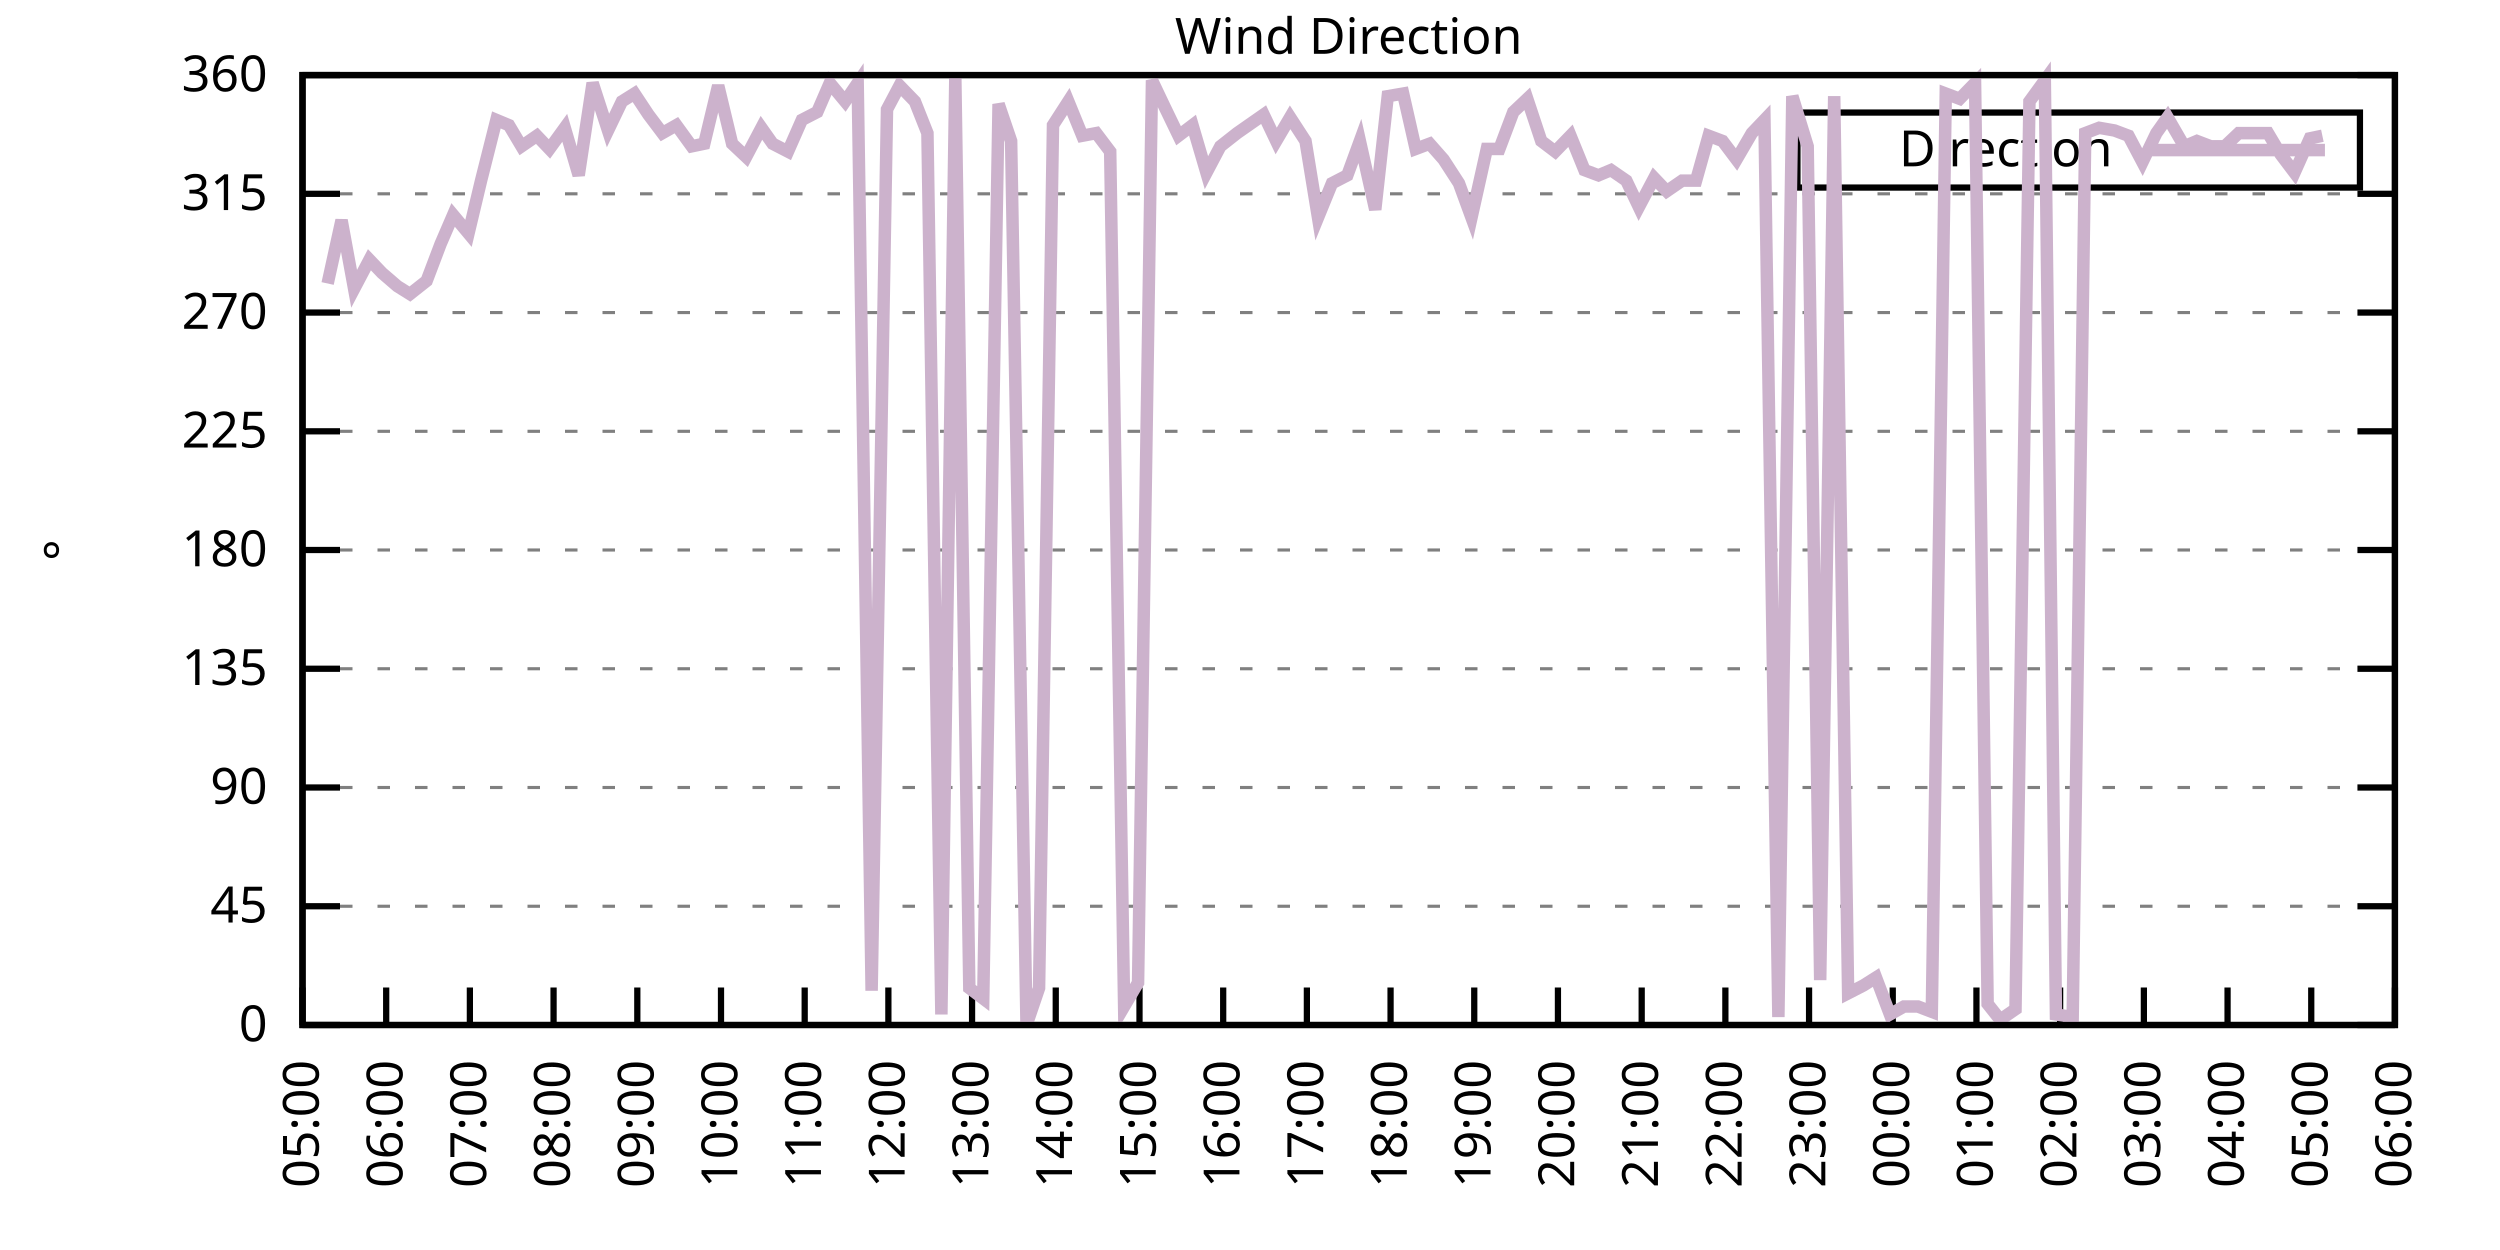
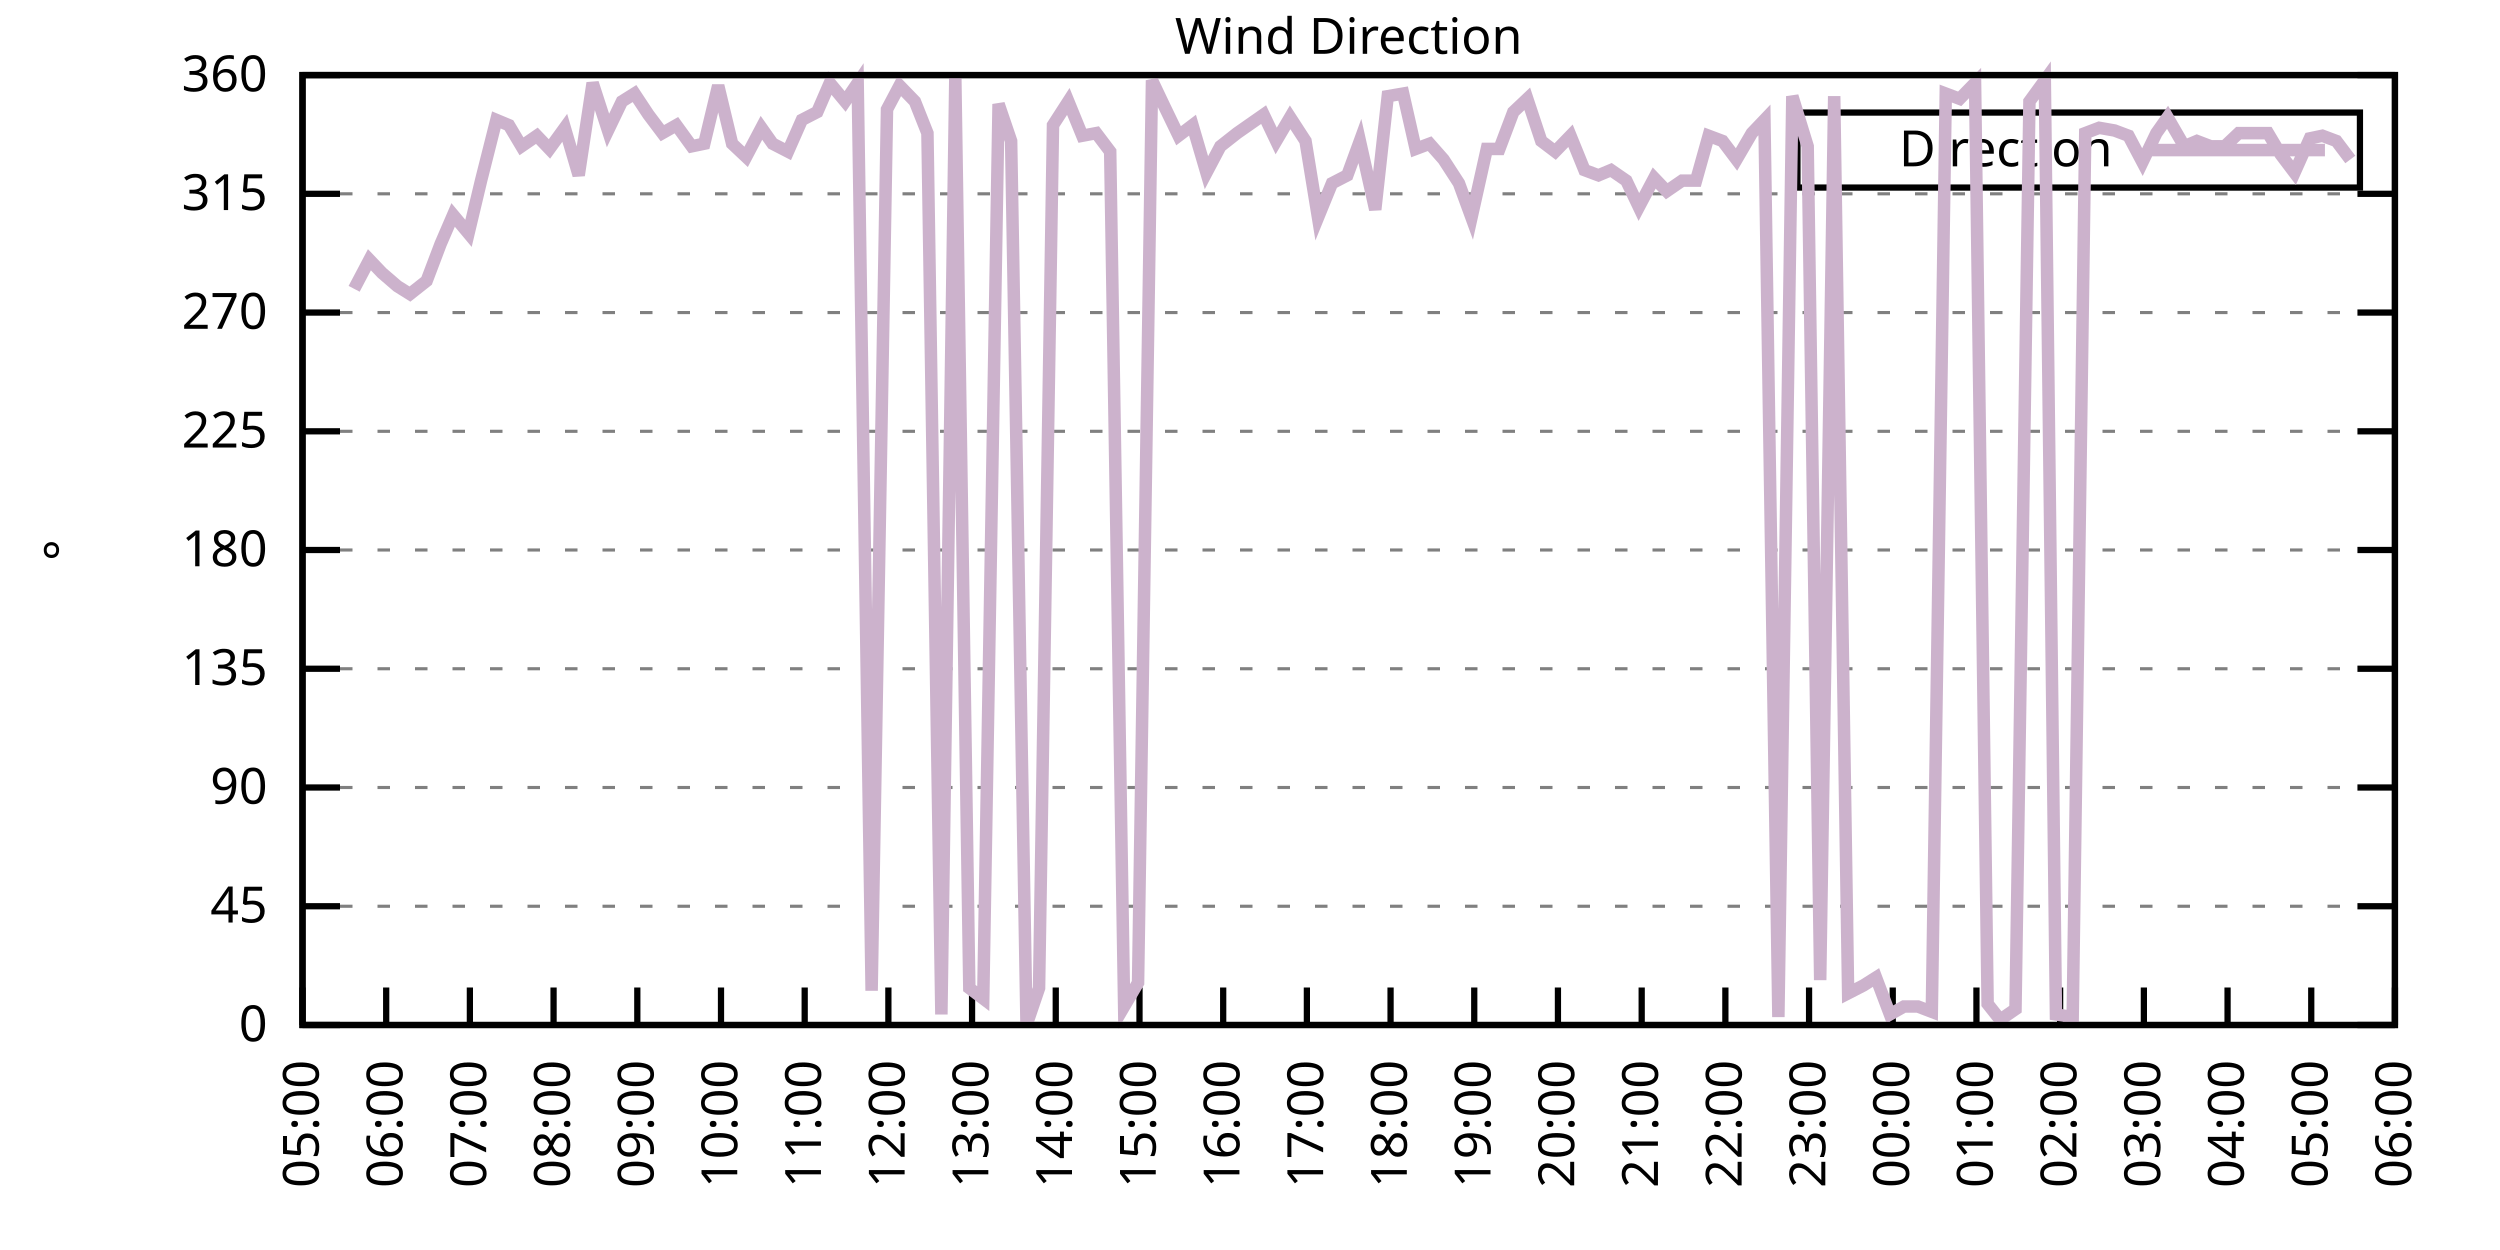
<svg xmlns="http://www.w3.org/2000/svg" xmlns:xlink="http://www.w3.org/1999/xlink" width="400" height="200" viewBox="0 0 400 200">
  <g id="gnuplot_canvas">
    <rect x="0" y="0" width="400" height="200" fill="none" />
    <defs>
      <circle id="gpDot" r="0.5" stroke-width="0.5" stroke="currentColor" />
      <path id="gpPt0" stroke-width="0.333" stroke="currentColor" d="M-1,0 h2 M0,-1 v2" />
      <path id="gpPt1" stroke-width="0.333" stroke="currentColor" d="M-1,-1 L1,1 M1,-1 L-1,1" />
      <path id="gpPt2" stroke-width="0.333" stroke="currentColor" d="M-1,0 L1,0 M0,-1 L0,1 M-1,-1 L1,1 M-1,1 L1,-1" />
      <rect id="gpPt3" stroke-width="0.333" stroke="currentColor" x="-1" y="-1" width="2" height="2" />
      <rect id="gpPt4" stroke-width="0.333" stroke="currentColor" fill="currentColor" x="-1" y="-1" width="2" height="2" />
      <circle id="gpPt5" stroke-width="0.333" stroke="currentColor" cx="0" cy="0" r="1" />
      <use xlink:href="#gpPt5" id="gpPt6" fill="currentColor" stroke="none" />
      <path id="gpPt7" stroke-width="0.333" stroke="currentColor" d="M0,-1.33 L-1.33,0.67 L1.33,0.67 z" />
      <use xlink:href="#gpPt7" id="gpPt8" fill="currentColor" stroke="none" />
      <use xlink:href="#gpPt7" id="gpPt9" stroke="currentColor" transform="rotate(180)" />
      <use xlink:href="#gpPt9" id="gpPt10" fill="currentColor" stroke="none" />
      <use xlink:href="#gpPt3" id="gpPt11" stroke="currentColor" transform="rotate(45)" />
      <use xlink:href="#gpPt11" id="gpPt12" fill="currentColor" stroke="none" />
      <path id="gpPt13" stroke-width="0.333" stroke="currentColor" d="M0,1.330 L1.265,0.411 L0.782,-1.067 L-0.782,-1.076 L-1.265,0.411 z" />
      <use xlink:href="#gpPt13" id="gpPt14" fill="currentColor" stroke="none" />
      <filter id="textbox" filterUnits="objectBoundingBox" x="0" y="0" height="1" width="1">
        <feFlood flood-color="white" flood-opacity="1" result="bgnd" />
        <feComposite in="SourceGraphic" in2="bgnd" operator="atop" />
      </filter>
      <filter id="greybox" filterUnits="objectBoundingBox" x="0" y="0" height="1" width="1">
        <feFlood flood-color="lightgrey" flood-opacity="1" result="grey" />
        <feComposite in="SourceGraphic" in2="grey" operator="atop" />
      </filter>
    </defs>
    <g fill="none" color="white" stroke="currentColor" stroke-width="1.00" stroke-linecap="butt" stroke-linejoin="miter">
</g>
    <g fill="none" color="black" stroke="currentColor" stroke-width="1.00" stroke-linecap="butt" stroke-linejoin="miter">
      <g stroke="none" shape-rendering="crispEdges">
        <polygon fill="rgb(255, 255, 255)" points="48.40,164.00 383.18,164.00 383.18,12.02 48.40,12.02 " />
      </g>
    </g>
    <g fill="none" color="black" stroke="currentColor" stroke-width="1.00" stroke-linecap="butt" stroke-linejoin="miter">
</g>
    <g fill="none" color="black" stroke="black" stroke-width="0.50" stroke-linecap="butt" stroke-linejoin="miter">
</g>
    <g fill="none" color="gray" stroke="currentColor" stroke-width="0.50" stroke-linecap="butt" stroke-linejoin="miter">
      <path stroke="gray" stroke-dasharray="2,4" class="gridline" d="M48.40,164.00 L383.19,164.00  " />
    </g>
    <g fill="none" color="gray" stroke="gray" stroke-width="1.00" stroke-linecap="butt" stroke-linejoin="miter">
</g>
    <g fill="none" color="black" stroke="currentColor" stroke-width="1.00" stroke-linecap="butt" stroke-linejoin="miter">
      <path stroke="black" d="M48.40,164.00 L54.40,164.00 M383.19,164.00 L377.19,164.00  " />
      <g transform="translate(42.80,166.60)" stroke="none" fill="black" font-family="Sans" font-size="8.00" text-anchor="end">
        <text>
          <tspan font-family="Sans"> 0</tspan>
        </text>
      </g>
    </g>
    <g fill="none" color="black" stroke="currentColor" stroke-width="1.00" stroke-linecap="butt" stroke-linejoin="miter">
</g>
    <g fill="none" color="black" stroke="black" stroke-width="0.50" stroke-linecap="butt" stroke-linejoin="miter">
</g>
    <g fill="none" color="gray" stroke="currentColor" stroke-width="0.50" stroke-linecap="butt" stroke-linejoin="miter">
      <path stroke="gray" stroke-dasharray="2,4" class="gridline" d="M48.40,145.00 L383.19,145.00  " />
    </g>
    <g fill="none" color="gray" stroke="gray" stroke-width="1.00" stroke-linecap="butt" stroke-linejoin="miter">
</g>
    <g fill="none" color="black" stroke="currentColor" stroke-width="1.00" stroke-linecap="butt" stroke-linejoin="miter">
      <path stroke="black" d="M48.40,145.00 L54.40,145.00 M383.19,145.00 L377.19,145.00  " />
      <g transform="translate(42.80,147.60)" stroke="none" fill="black" font-family="Sans" font-size="8.00" text-anchor="end">
        <text>
          <tspan font-family="Sans"> 45</tspan>
        </text>
      </g>
    </g>
    <g fill="none" color="black" stroke="currentColor" stroke-width="1.00" stroke-linecap="butt" stroke-linejoin="miter">
</g>
    <g fill="none" color="black" stroke="black" stroke-width="0.50" stroke-linecap="butt" stroke-linejoin="miter">
</g>
    <g fill="none" color="gray" stroke="currentColor" stroke-width="0.50" stroke-linecap="butt" stroke-linejoin="miter">
      <path stroke="gray" stroke-dasharray="2,4" class="gridline" d="M48.40,126.00 L383.19,126.00  " />
    </g>
    <g fill="none" color="gray" stroke="gray" stroke-width="1.00" stroke-linecap="butt" stroke-linejoin="miter">
</g>
    <g fill="none" color="black" stroke="currentColor" stroke-width="1.00" stroke-linecap="butt" stroke-linejoin="miter">
      <path stroke="black" d="M48.40,126.00 L54.40,126.00 M383.19,126.00 L377.19,126.00  " />
      <g transform="translate(42.80,128.60)" stroke="none" fill="black" font-family="Sans" font-size="8.00" text-anchor="end">
        <text>
          <tspan font-family="Sans"> 90</tspan>
        </text>
      </g>
    </g>
    <g fill="none" color="black" stroke="currentColor" stroke-width="1.00" stroke-linecap="butt" stroke-linejoin="miter">
</g>
    <g fill="none" color="black" stroke="black" stroke-width="0.50" stroke-linecap="butt" stroke-linejoin="miter">
</g>
    <g fill="none" color="gray" stroke="currentColor" stroke-width="0.50" stroke-linecap="butt" stroke-linejoin="miter">
      <path stroke="gray" stroke-dasharray="2,4" class="gridline" d="M48.40,107.00 L383.19,107.00  " />
    </g>
    <g fill="none" color="gray" stroke="gray" stroke-width="1.00" stroke-linecap="butt" stroke-linejoin="miter">
</g>
    <g fill="none" color="black" stroke="currentColor" stroke-width="1.00" stroke-linecap="butt" stroke-linejoin="miter">
      <path stroke="black" d="M48.40,107.00 L54.40,107.00 M383.19,107.00 L377.19,107.00  " />
      <g transform="translate(42.80,109.60)" stroke="none" fill="black" font-family="Sans" font-size="8.00" text-anchor="end">
        <text>
          <tspan font-family="Sans"> 135</tspan>
        </text>
      </g>
    </g>
    <g fill="none" color="black" stroke="currentColor" stroke-width="1.00" stroke-linecap="butt" stroke-linejoin="miter">
</g>
    <g fill="none" color="black" stroke="black" stroke-width="0.50" stroke-linecap="butt" stroke-linejoin="miter">
</g>
    <g fill="none" color="gray" stroke="currentColor" stroke-width="0.50" stroke-linecap="butt" stroke-linejoin="miter">
      <path stroke="gray" stroke-dasharray="2,4" class="gridline" d="M48.40,88.00 L383.19,88.00  " />
    </g>
    <g fill="none" color="gray" stroke="gray" stroke-width="1.00" stroke-linecap="butt" stroke-linejoin="miter">
</g>
    <g fill="none" color="black" stroke="currentColor" stroke-width="1.00" stroke-linecap="butt" stroke-linejoin="miter">
      <path stroke="black" d="M48.40,88.00 L54.40,88.00 M383.19,88.00 L377.19,88.00  " />
      <g transform="translate(42.80,90.60)" stroke="none" fill="black" font-family="Sans" font-size="8.00" text-anchor="end">
        <text>
          <tspan font-family="Sans"> 180</tspan>
        </text>
      </g>
    </g>
    <g fill="none" color="black" stroke="currentColor" stroke-width="1.00" stroke-linecap="butt" stroke-linejoin="miter">
</g>
    <g fill="none" color="black" stroke="black" stroke-width="0.50" stroke-linecap="butt" stroke-linejoin="miter">
</g>
    <g fill="none" color="gray" stroke="currentColor" stroke-width="0.50" stroke-linecap="butt" stroke-linejoin="miter">
      <path stroke="gray" stroke-dasharray="2,4" class="gridline" d="M48.40,69.01 L383.19,69.01  " />
    </g>
    <g fill="none" color="gray" stroke="gray" stroke-width="1.00" stroke-linecap="butt" stroke-linejoin="miter">
</g>
    <g fill="none" color="black" stroke="currentColor" stroke-width="1.00" stroke-linecap="butt" stroke-linejoin="miter">
      <path stroke="black" d="M48.40,69.01 L54.40,69.01 M383.19,69.01 L377.19,69.01  " />
      <g transform="translate(42.80,71.61)" stroke="none" fill="black" font-family="Sans" font-size="8.00" text-anchor="end">
        <text>
          <tspan font-family="Sans"> 225</tspan>
        </text>
      </g>
    </g>
    <g fill="none" color="black" stroke="currentColor" stroke-width="1.00" stroke-linecap="butt" stroke-linejoin="miter">
</g>
    <g fill="none" color="black" stroke="black" stroke-width="0.50" stroke-linecap="butt" stroke-linejoin="miter">
</g>
    <g fill="none" color="gray" stroke="currentColor" stroke-width="0.50" stroke-linecap="butt" stroke-linejoin="miter">
      <path stroke="gray" stroke-dasharray="2,4" class="gridline" d="M48.40,50.01 L383.19,50.01  " />
    </g>
    <g fill="none" color="gray" stroke="gray" stroke-width="1.00" stroke-linecap="butt" stroke-linejoin="miter">
</g>
    <g fill="none" color="black" stroke="currentColor" stroke-width="1.00" stroke-linecap="butt" stroke-linejoin="miter">
      <path stroke="black" d="M48.40,50.01 L54.40,50.01 M383.19,50.01 L377.19,50.01  " />
      <g transform="translate(42.80,52.61)" stroke="none" fill="black" font-family="Sans" font-size="8.00" text-anchor="end">
        <text>
          <tspan font-family="Sans"> 270</tspan>
        </text>
      </g>
    </g>
    <g fill="none" color="black" stroke="currentColor" stroke-width="1.00" stroke-linecap="butt" stroke-linejoin="miter">
</g>
    <g fill="none" color="black" stroke="black" stroke-width="0.50" stroke-linecap="butt" stroke-linejoin="miter">
</g>
    <g fill="none" color="gray" stroke="currentColor" stroke-width="0.50" stroke-linecap="butt" stroke-linejoin="miter">
      <path stroke="gray" stroke-dasharray="2,4" class="gridline" d="M48.40,31.01 L383.19,31.01  " />
    </g>
    <g fill="none" color="gray" stroke="gray" stroke-width="1.00" stroke-linecap="butt" stroke-linejoin="miter">
</g>
    <g fill="none" color="black" stroke="currentColor" stroke-width="1.00" stroke-linecap="butt" stroke-linejoin="miter">
      <path stroke="black" d="M48.40,31.01 L54.40,31.01 M383.19,31.01 L377.19,31.01  " />
      <g transform="translate(42.80,33.61)" stroke="none" fill="black" font-family="Sans" font-size="8.00" text-anchor="end">
        <text>
          <tspan font-family="Sans"> 315</tspan>
        </text>
      </g>
    </g>
    <g fill="none" color="black" stroke="currentColor" stroke-width="1.00" stroke-linecap="butt" stroke-linejoin="miter">
</g>
    <g fill="none" color="black" stroke="black" stroke-width="0.50" stroke-linecap="butt" stroke-linejoin="miter">
</g>
    <g fill="none" color="gray" stroke="currentColor" stroke-width="0.50" stroke-linecap="butt" stroke-linejoin="miter">
      <path stroke="gray" stroke-dasharray="2,4" class="gridline" d="M48.40,12.01 L383.19,12.01  " />
    </g>
    <g fill="none" color="gray" stroke="gray" stroke-width="1.00" stroke-linecap="butt" stroke-linejoin="miter">
</g>
    <g fill="none" color="black" stroke="currentColor" stroke-width="1.00" stroke-linecap="butt" stroke-linejoin="miter">
      <path stroke="black" d="M48.40,12.01 L54.40,12.01 M383.19,12.01 L377.19,12.01  " />
      <g transform="translate(42.80,14.61)" stroke="none" fill="black" font-family="Sans" font-size="8.00" text-anchor="end">
        <text>
          <tspan font-family="Sans"> 360</tspan>
        </text>
      </g>
    </g>
    <g fill="none" color="black" stroke="currentColor" stroke-width="1.00" stroke-linecap="butt" stroke-linejoin="miter">
      <path stroke="black" d="M48.40,164.00 L48.40,158.00  " />
      <g transform="translate(51.00,169.60) rotate(270.00)" stroke="none" fill="black" font-family="Sans" font-size="8.00" text-anchor="end">
        <text>
          <tspan font-family="Sans">05:00</tspan>
        </text>
      </g>
    </g>
    <g fill="none" color="black" stroke="currentColor" stroke-width="1.00" stroke-linecap="butt" stroke-linejoin="miter">
      <path stroke="black" d="M61.79,164.00 L61.79,158.00  " />
      <g transform="translate(64.39,169.60) rotate(270.00)" stroke="none" fill="black" font-family="Sans" font-size="8.00" text-anchor="end">
        <text>
          <tspan font-family="Sans">06:00</tspan>
        </text>
      </g>
    </g>
    <g fill="none" color="black" stroke="currentColor" stroke-width="1.00" stroke-linecap="butt" stroke-linejoin="miter">
      <path stroke="black" d="M75.18,164.00 L75.18,158.00  " />
      <g transform="translate(77.78,169.60) rotate(270.00)" stroke="none" fill="black" font-family="Sans" font-size="8.00" text-anchor="end">
        <text>
          <tspan font-family="Sans">07:00</tspan>
        </text>
      </g>
    </g>
    <g fill="none" color="black" stroke="currentColor" stroke-width="1.00" stroke-linecap="butt" stroke-linejoin="miter">
      <path stroke="black" d="M88.57,164.00 L88.57,158.00  " />
      <g transform="translate(91.17,169.60) rotate(270.00)" stroke="none" fill="black" font-family="Sans" font-size="8.00" text-anchor="end">
        <text>
          <tspan font-family="Sans">08:00</tspan>
        </text>
      </g>
    </g>
    <g fill="none" color="black" stroke="currentColor" stroke-width="1.00" stroke-linecap="butt" stroke-linejoin="miter">
      <path stroke="black" d="M101.97,164.00 L101.97,158.00  " />
      <g transform="translate(104.57,169.60) rotate(270.00)" stroke="none" fill="black" font-family="Sans" font-size="8.00" text-anchor="end">
        <text>
          <tspan font-family="Sans">09:00</tspan>
        </text>
      </g>
    </g>
    <g fill="none" color="black" stroke="currentColor" stroke-width="1.00" stroke-linecap="butt" stroke-linejoin="miter">
      <path stroke="black" d="M115.36,164.00 L115.36,158.00  " />
      <g transform="translate(117.96,169.60) rotate(270.00)" stroke="none" fill="black" font-family="Sans" font-size="8.00" text-anchor="end">
        <text>
          <tspan font-family="Sans">10:00</tspan>
        </text>
      </g>
    </g>
    <g fill="none" color="black" stroke="currentColor" stroke-width="1.00" stroke-linecap="butt" stroke-linejoin="miter">
      <path stroke="black" d="M128.75,164.00 L128.75,158.00  " />
      <g transform="translate(131.35,169.60) rotate(270.00)" stroke="none" fill="black" font-family="Sans" font-size="8.00" text-anchor="end">
        <text>
          <tspan font-family="Sans">11:00</tspan>
        </text>
      </g>
    </g>
    <g fill="none" color="black" stroke="currentColor" stroke-width="1.00" stroke-linecap="butt" stroke-linejoin="miter">
      <path stroke="black" d="M142.14,164.00 L142.14,158.00  " />
      <g transform="translate(144.74,169.60) rotate(270.00)" stroke="none" fill="black" font-family="Sans" font-size="8.00" text-anchor="end">
        <text>
          <tspan font-family="Sans">12:00</tspan>
        </text>
      </g>
    </g>
    <g fill="none" color="black" stroke="currentColor" stroke-width="1.00" stroke-linecap="butt" stroke-linejoin="miter">
      <path stroke="black" d="M155.53,164.00 L155.53,158.00  " />
      <g transform="translate(158.13,169.60) rotate(270.00)" stroke="none" fill="black" font-family="Sans" font-size="8.00" text-anchor="end">
        <text>
          <tspan font-family="Sans">13:00</tspan>
        </text>
      </g>
    </g>
    <g fill="none" color="black" stroke="currentColor" stroke-width="1.00" stroke-linecap="butt" stroke-linejoin="miter">
      <path stroke="black" d="M168.92,164.00 L168.92,158.00  " />
      <g transform="translate(171.52,169.60) rotate(270.00)" stroke="none" fill="black" font-family="Sans" font-size="8.00" text-anchor="end">
        <text>
          <tspan font-family="Sans">14:00</tspan>
        </text>
      </g>
    </g>
    <g fill="none" color="black" stroke="currentColor" stroke-width="1.00" stroke-linecap="butt" stroke-linejoin="miter">
      <path stroke="black" d="M182.32,164.00 L182.32,158.00  " />
      <g transform="translate(184.92,169.60) rotate(270.00)" stroke="none" fill="black" font-family="Sans" font-size="8.00" text-anchor="end">
        <text>
          <tspan font-family="Sans">15:00</tspan>
        </text>
      </g>
    </g>
    <g fill="none" color="black" stroke="currentColor" stroke-width="1.00" stroke-linecap="butt" stroke-linejoin="miter">
      <path stroke="black" d="M195.71,164.00 L195.71,158.00  " />
      <g transform="translate(198.31,169.60) rotate(270.00)" stroke="none" fill="black" font-family="Sans" font-size="8.00" text-anchor="end">
        <text>
          <tspan font-family="Sans">16:00</tspan>
        </text>
      </g>
    </g>
    <g fill="none" color="black" stroke="currentColor" stroke-width="1.00" stroke-linecap="butt" stroke-linejoin="miter">
      <path stroke="black" d="M209.10,164.00 L209.10,158.00  " />
      <g transform="translate(211.70,169.60) rotate(270.00)" stroke="none" fill="black" font-family="Sans" font-size="8.00" text-anchor="end">
        <text>
          <tspan font-family="Sans">17:00</tspan>
        </text>
      </g>
    </g>
    <g fill="none" color="black" stroke="currentColor" stroke-width="1.00" stroke-linecap="butt" stroke-linejoin="miter">
      <path stroke="black" d="M222.49,164.00 L222.49,158.00  " />
      <g transform="translate(225.09,169.60) rotate(270.00)" stroke="none" fill="black" font-family="Sans" font-size="8.00" text-anchor="end">
        <text>
          <tspan font-family="Sans">18:00</tspan>
        </text>
      </g>
    </g>
    <g fill="none" color="black" stroke="currentColor" stroke-width="1.00" stroke-linecap="butt" stroke-linejoin="miter">
      <path stroke="black" d="M235.88,164.00 L235.88,158.00  " />
      <g transform="translate(238.48,169.60) rotate(270.00)" stroke="none" fill="black" font-family="Sans" font-size="8.00" text-anchor="end">
        <text>
          <tspan font-family="Sans">19:00</tspan>
        </text>
      </g>
    </g>
    <g fill="none" color="black" stroke="currentColor" stroke-width="1.00" stroke-linecap="butt" stroke-linejoin="miter">
      <path stroke="black" d="M249.27,164.00 L249.27,158.00  " />
      <g transform="translate(251.87,169.60) rotate(270.00)" stroke="none" fill="black" font-family="Sans" font-size="8.00" text-anchor="end">
        <text>
          <tspan font-family="Sans">20:00</tspan>
        </text>
      </g>
    </g>
    <g fill="none" color="black" stroke="currentColor" stroke-width="1.00" stroke-linecap="butt" stroke-linejoin="miter">
      <path stroke="black" d="M262.67,164.00 L262.67,158.00  " />
      <g transform="translate(265.27,169.60) rotate(270.00)" stroke="none" fill="black" font-family="Sans" font-size="8.00" text-anchor="end">
        <text>
          <tspan font-family="Sans">21:00</tspan>
        </text>
      </g>
    </g>
    <g fill="none" color="black" stroke="currentColor" stroke-width="1.00" stroke-linecap="butt" stroke-linejoin="miter">
      <path stroke="black" d="M276.06,164.00 L276.06,158.00  " />
      <g transform="translate(278.66,169.60) rotate(270.00)" stroke="none" fill="black" font-family="Sans" font-size="8.00" text-anchor="end">
        <text>
          <tspan font-family="Sans">22:00</tspan>
        </text>
      </g>
    </g>
    <g fill="none" color="black" stroke="currentColor" stroke-width="1.00" stroke-linecap="butt" stroke-linejoin="miter">
      <path stroke="black" d="M289.45,164.00 L289.45,158.00  " />
      <g transform="translate(292.05,169.60) rotate(270.00)" stroke="none" fill="black" font-family="Sans" font-size="8.00" text-anchor="end">
        <text>
          <tspan font-family="Sans">23:00</tspan>
        </text>
      </g>
    </g>
    <g fill="none" color="black" stroke="currentColor" stroke-width="1.00" stroke-linecap="butt" stroke-linejoin="miter">
      <path stroke="black" d="M302.84,164.00 L302.84,158.00  " />
      <g transform="translate(305.44,169.60) rotate(270.00)" stroke="none" fill="black" font-family="Sans" font-size="8.00" text-anchor="end">
        <text>
          <tspan font-family="Sans">00:00</tspan>
        </text>
      </g>
    </g>
    <g fill="none" color="black" stroke="currentColor" stroke-width="1.00" stroke-linecap="butt" stroke-linejoin="miter">
      <path stroke="black" d="M316.23,164.00 L316.23,158.00  " />
      <g transform="translate(318.83,169.60) rotate(270.00)" stroke="none" fill="black" font-family="Sans" font-size="8.00" text-anchor="end">
        <text>
          <tspan font-family="Sans">01:00</tspan>
        </text>
      </g>
    </g>
    <g fill="none" color="black" stroke="currentColor" stroke-width="1.00" stroke-linecap="butt" stroke-linejoin="miter">
      <path stroke="black" d="M329.62,164.00 L329.62,158.00  " />
      <g transform="translate(332.22,169.60) rotate(270.00)" stroke="none" fill="black" font-family="Sans" font-size="8.00" text-anchor="end">
        <text>
          <tspan font-family="Sans">02:00</tspan>
        </text>
      </g>
    </g>
    <g fill="none" color="black" stroke="currentColor" stroke-width="1.00" stroke-linecap="butt" stroke-linejoin="miter">
      <path stroke="black" d="M343.02,164.00 L343.02,158.00  " />
      <g transform="translate(345.62,169.60) rotate(270.00)" stroke="none" fill="black" font-family="Sans" font-size="8.00" text-anchor="end">
        <text>
          <tspan font-family="Sans">03:00</tspan>
        </text>
      </g>
    </g>
    <g fill="none" color="black" stroke="currentColor" stroke-width="1.00" stroke-linecap="butt" stroke-linejoin="miter">
      <path stroke="black" d="M356.41,164.00 L356.41,158.00  " />
      <g transform="translate(359.01,169.60) rotate(270.00)" stroke="none" fill="black" font-family="Sans" font-size="8.00" text-anchor="end">
        <text>
          <tspan font-family="Sans">04:00</tspan>
        </text>
      </g>
    </g>
    <g fill="none" color="black" stroke="currentColor" stroke-width="1.00" stroke-linecap="butt" stroke-linejoin="miter">
      <path stroke="black" d="M369.80,164.00 L369.80,158.00  " />
      <g transform="translate(372.40,169.60) rotate(270.00)" stroke="none" fill="black" font-family="Sans" font-size="8.00" text-anchor="end">
        <text>
          <tspan font-family="Sans">05:00</tspan>
        </text>
      </g>
    </g>
    <g fill="none" color="black" stroke="currentColor" stroke-width="1.00" stroke-linecap="butt" stroke-linejoin="miter">
      <path stroke="black" d="M383.19,164.00 L383.19,158.00  " />
      <g transform="translate(385.79,169.60) rotate(270.00)" stroke="none" fill="black" font-family="Sans" font-size="8.00" text-anchor="end">
        <text>
          <tspan font-family="Sans">06:00</tspan>
        </text>
      </g>
    </g>
    <g fill="none" color="black" stroke="currentColor" stroke-width="1.00" stroke-linecap="butt" stroke-linejoin="miter">
</g>
    <g fill="none" color="black" stroke="currentColor" stroke-width="1.00" stroke-linecap="butt" stroke-linejoin="miter">
      <path stroke="black" d="M48.40,12.01 L48.40,164.00 L383.19,164.00 L383.19,12.01 L48.40,12.01 Z  " />
    </g>
    <g fill="none" color="black" stroke="currentColor" stroke-width="1.00" stroke-linecap="butt" stroke-linejoin="miter">
</g>
    <g fill="none" color="black" stroke="currentColor" stroke-width="1.00" stroke-linecap="butt" stroke-linejoin="miter">
      <path stroke="black" d="M287.59,30.01 L287.59,18.01 L377.59,18.01 L377.59,30.01 L287.59,30.01 Z  " />
    </g>
    <g id="Wind_direction_plot_1">
      <g fill="none" color="white" stroke="black" stroke-width="2.00" stroke-linecap="butt" stroke-linejoin="miter">
</g>
      <g fill="none" color="black" stroke="currentColor" stroke-width="2.00" stroke-linecap="butt" stroke-linejoin="miter">
        <g transform="translate(337.99,26.61)" stroke="none" fill="black" font-family="Sans" font-size="8.00" text-anchor="end">
          <text>
            <tspan font-family="Sans">Direction</tspan>
          </text>
        </g>
      </g>
      <g fill="none" color="black" stroke="currentColor" stroke-width="2.00" stroke-linecap="butt" stroke-linejoin="miter">
-         <path stroke="rgb(204, 178, 204)" d="M343.59,24.01 L371.99,24.01 M52.42,45.36 L54.65,35.23 L56.66,46.21 L59.11,41.56 L61.12,43.67 L63.58,45.79   L65.59,47.05 L68.26,44.94 L70.50,39.03 L72.50,34.39 L74.96,37.34 L76.97,28.90 L79.42,19.19 L81.43,20.03   L83.44,23.41 L85.90,21.72 L87.91,23.83 L90.36,20.45 L92.59,28.05 L94.82,13.28 L97.28,20.88 L99.51,16.23   L101.52,14.97 L103.75,18.34 L105.98,21.30 L108.22,20.03 L110.67,23.41 L112.68,22.99 L114.91,13.70 L117.14,22.99   L119.38,25.10 L121.83,20.45 L123.62,22.99 L126.07,24.25 L128.30,19.19 L130.76,17.92 L132.77,13.28 L135.22,16.23   L137.23,13.28 L139.46,158.51 L141.92,17.50 L143.93,13.70 L146.38,16.23 L148.39,21.30 L150.62,162.31 L152.85,12.43   L155.09,158.09 L157.32,159.78 L159.77,16.65 L161.78,22.56 L164.24,164.00 L166.25,158.09 L168.48,20.03 L170.93,16.23   L173.17,21.72 L175.40,21.30 L177.63,24.25 L179.86,161.04 L182.09,157.24 L184.32,12.85 L186.33,17.08 L188.57,21.72   L190.80,20.03 L193.03,27.63 L195.26,23.41 L197.94,21.30 L202.18,18.34 L204.19,22.56 L206.42,18.77 L208.88,22.56   L210.88,34.81 L213.12,29.32 L215.57,28.05 L217.58,22.56 L220.04,33.54 L222.04,15.39 L224.50,14.97 L226.51,23.83   L228.74,22.99 L230.97,25.52 L233.43,29.32 L235.44,34.81 L237.89,23.83 L239.90,23.83 L242.13,17.92 L244.36,15.81   L246.60,22.56 L248.83,24.25 L251.28,21.72 L253.51,27.21 L255.75,28.05 L257.76,27.21 L260.21,28.90 L262.22,33.12   L264.67,28.48 L266.68,30.59 L269.14,28.90 L271.37,28.90 L273.38,21.72 L275.61,22.56 L277.84,25.52 L280.30,21.30   L282.31,19.19 L284.54,162.73 L286.77,15.39 L289.23,23.41 L291.23,156.82 L293.47,15.39 L295.70,158.93 L298.15,157.67   L300.16,156.40 L302.39,162.31 L304.63,161.04 L306.86,161.04 L309.09,161.89 L311.32,14.97 L313.55,15.81 L316.01,13.28   L318.02,160.62 L320.03,163.16 L322.48,161.47 L324.71,16.23 L327.17,12.85 L328.95,162.31 L331.63,162.73 L333.64,21.30   L335.87,20.45 L338.33,20.88 L340.56,21.72 L342.79,25.94 L345.02,21.30 L346.81,18.77 L349.49,23.41 L351.50,22.56   L353.73,23.41 L355.96,23.41 L358.19,21.30 L360.65,21.30 L362.88,21.30 L364.89,24.68 L367.12,27.63 L369.58,22.14   L371.58,21.72  " />
+         <path stroke="rgb(204, 178, 204)" d="M343.59,24.01 L371.99,24.01 M56.66,46.21 L59.11,41.56 L61.12,43.67 L63.58,45.79 L65.59,47.05 L68.26,44.94   L70.50,39.03 L72.50,34.39 L74.96,37.34 L76.97,28.90 L79.42,19.19 L81.43,20.03 L83.44,23.41 L85.90,21.72   L87.91,23.83 L90.36,20.45 L92.59,28.05 L94.82,13.28 L97.28,20.88 L99.51,16.23 L101.52,14.97 L103.75,18.34   L105.98,21.30 L108.22,20.03 L110.67,23.41 L112.68,22.99 L114.91,13.70 L117.14,22.99 L119.38,25.10 L121.83,20.45   L123.62,22.99 L126.07,24.25 L128.30,19.19 L130.76,17.92 L132.77,13.28 L135.22,16.23 L137.23,13.28 L139.46,158.51   L141.92,17.50 L143.93,13.70 L146.38,16.23 L148.39,21.30 L150.62,162.31 L152.85,12.43 L155.09,158.09 L157.32,159.78   L159.77,16.65 L161.78,22.56 L164.24,164.00 L166.25,158.09 L168.48,20.03 L170.93,16.23 L173.17,21.72 L175.40,21.30   L177.63,24.25 L179.86,161.04 L182.09,157.24 L184.32,12.85 L186.33,17.08 L188.57,21.72 L190.80,20.03 L193.03,27.63   L195.26,23.41 L197.94,21.30 L202.18,18.34 L204.19,22.56 L206.42,18.77 L208.88,22.56 L210.88,34.81 L213.12,29.32   L215.57,28.05 L217.58,22.56 L220.04,33.54 L222.04,15.39 L224.50,14.97 L226.51,23.83 L228.74,22.99 L230.97,25.52   L233.43,29.32 L235.44,34.81 L237.89,23.83 L239.90,23.83 L242.13,17.92 L244.36,15.81 L246.60,22.56 L248.83,24.25   L251.28,21.72 L253.51,27.21 L255.75,28.05 L257.76,27.21 L260.21,28.90 L262.22,33.12 L264.67,28.48 L266.68,30.59   L269.14,28.90 L271.37,28.90 L273.38,21.72 L275.61,22.56 L277.84,25.52 L280.30,21.30 L282.31,19.19 L284.54,162.73   L286.77,15.39 L289.23,23.41 L291.23,156.82 L293.47,15.39 L295.70,158.93 L298.15,157.67 L300.16,156.40 L302.39,162.31   L304.63,161.04 L306.86,161.04 L309.09,161.89 L311.32,14.97 L313.55,15.81 L316.01,13.28 L318.02,160.62 L320.03,163.16   L322.48,161.47 L324.71,16.23 L327.17,12.85 L328.95,162.31 L331.63,162.73 L333.64,21.30 L335.87,20.45 L338.33,20.88   L340.56,21.72 L342.79,25.94 L345.02,21.30 L346.81,18.77 L349.49,23.41 L351.50,22.56 L353.73,23.41 L355.96,23.41   L358.19,21.30 L360.65,21.30 L362.88,21.30 L364.89,24.68 L367.12,27.63 L369.58,22.14 L371.58,21.72 L373.82,22.56   L376.05,25.52  " />
      </g>
    </g>
    <g fill="none" color="black" stroke="currentColor" stroke-width="2.00" stroke-linecap="butt" stroke-linejoin="miter">
</g>
    <g fill="none" color="black" stroke="black" stroke-width="1.00" stroke-linecap="butt" stroke-linejoin="miter">
</g>
    <g fill="none" color="black" stroke="currentColor" stroke-width="1.00" stroke-linecap="butt" stroke-linejoin="miter">
      <path stroke="black" d="M48.40,12.01 L48.40,164.00 L383.19,164.00 L383.19,12.01 L48.40,12.01 Z  " />
      <g transform="translate(12.80,88.01) rotate(270.00)" stroke="none" fill="black" font-family="Sans" font-size="8.00" text-anchor="middle">
        <text>
          <tspan font-family="Sans">°</tspan>
        </text>
      </g>
    </g>
    <g fill="none" color="black" stroke="currentColor" stroke-width="1.00" stroke-linecap="butt" stroke-linejoin="miter">
</g>
    <g fill="none" color="black" stroke="currentColor" stroke-width="1.00" stroke-linecap="butt" stroke-linejoin="miter">
      <g transform="translate(215.79,8.61)" stroke="none" fill="black" font-family="Sans" font-size="8.00" text-anchor="middle">
        <text>
          <tspan font-family="Sans">Wind Direction</tspan>
        </text>
      </g>
    </g>
    <g fill="none" color="black" stroke="currentColor" stroke-width="1.00" stroke-linecap="butt" stroke-linejoin="miter">
</g>
  </g>
</svg>
